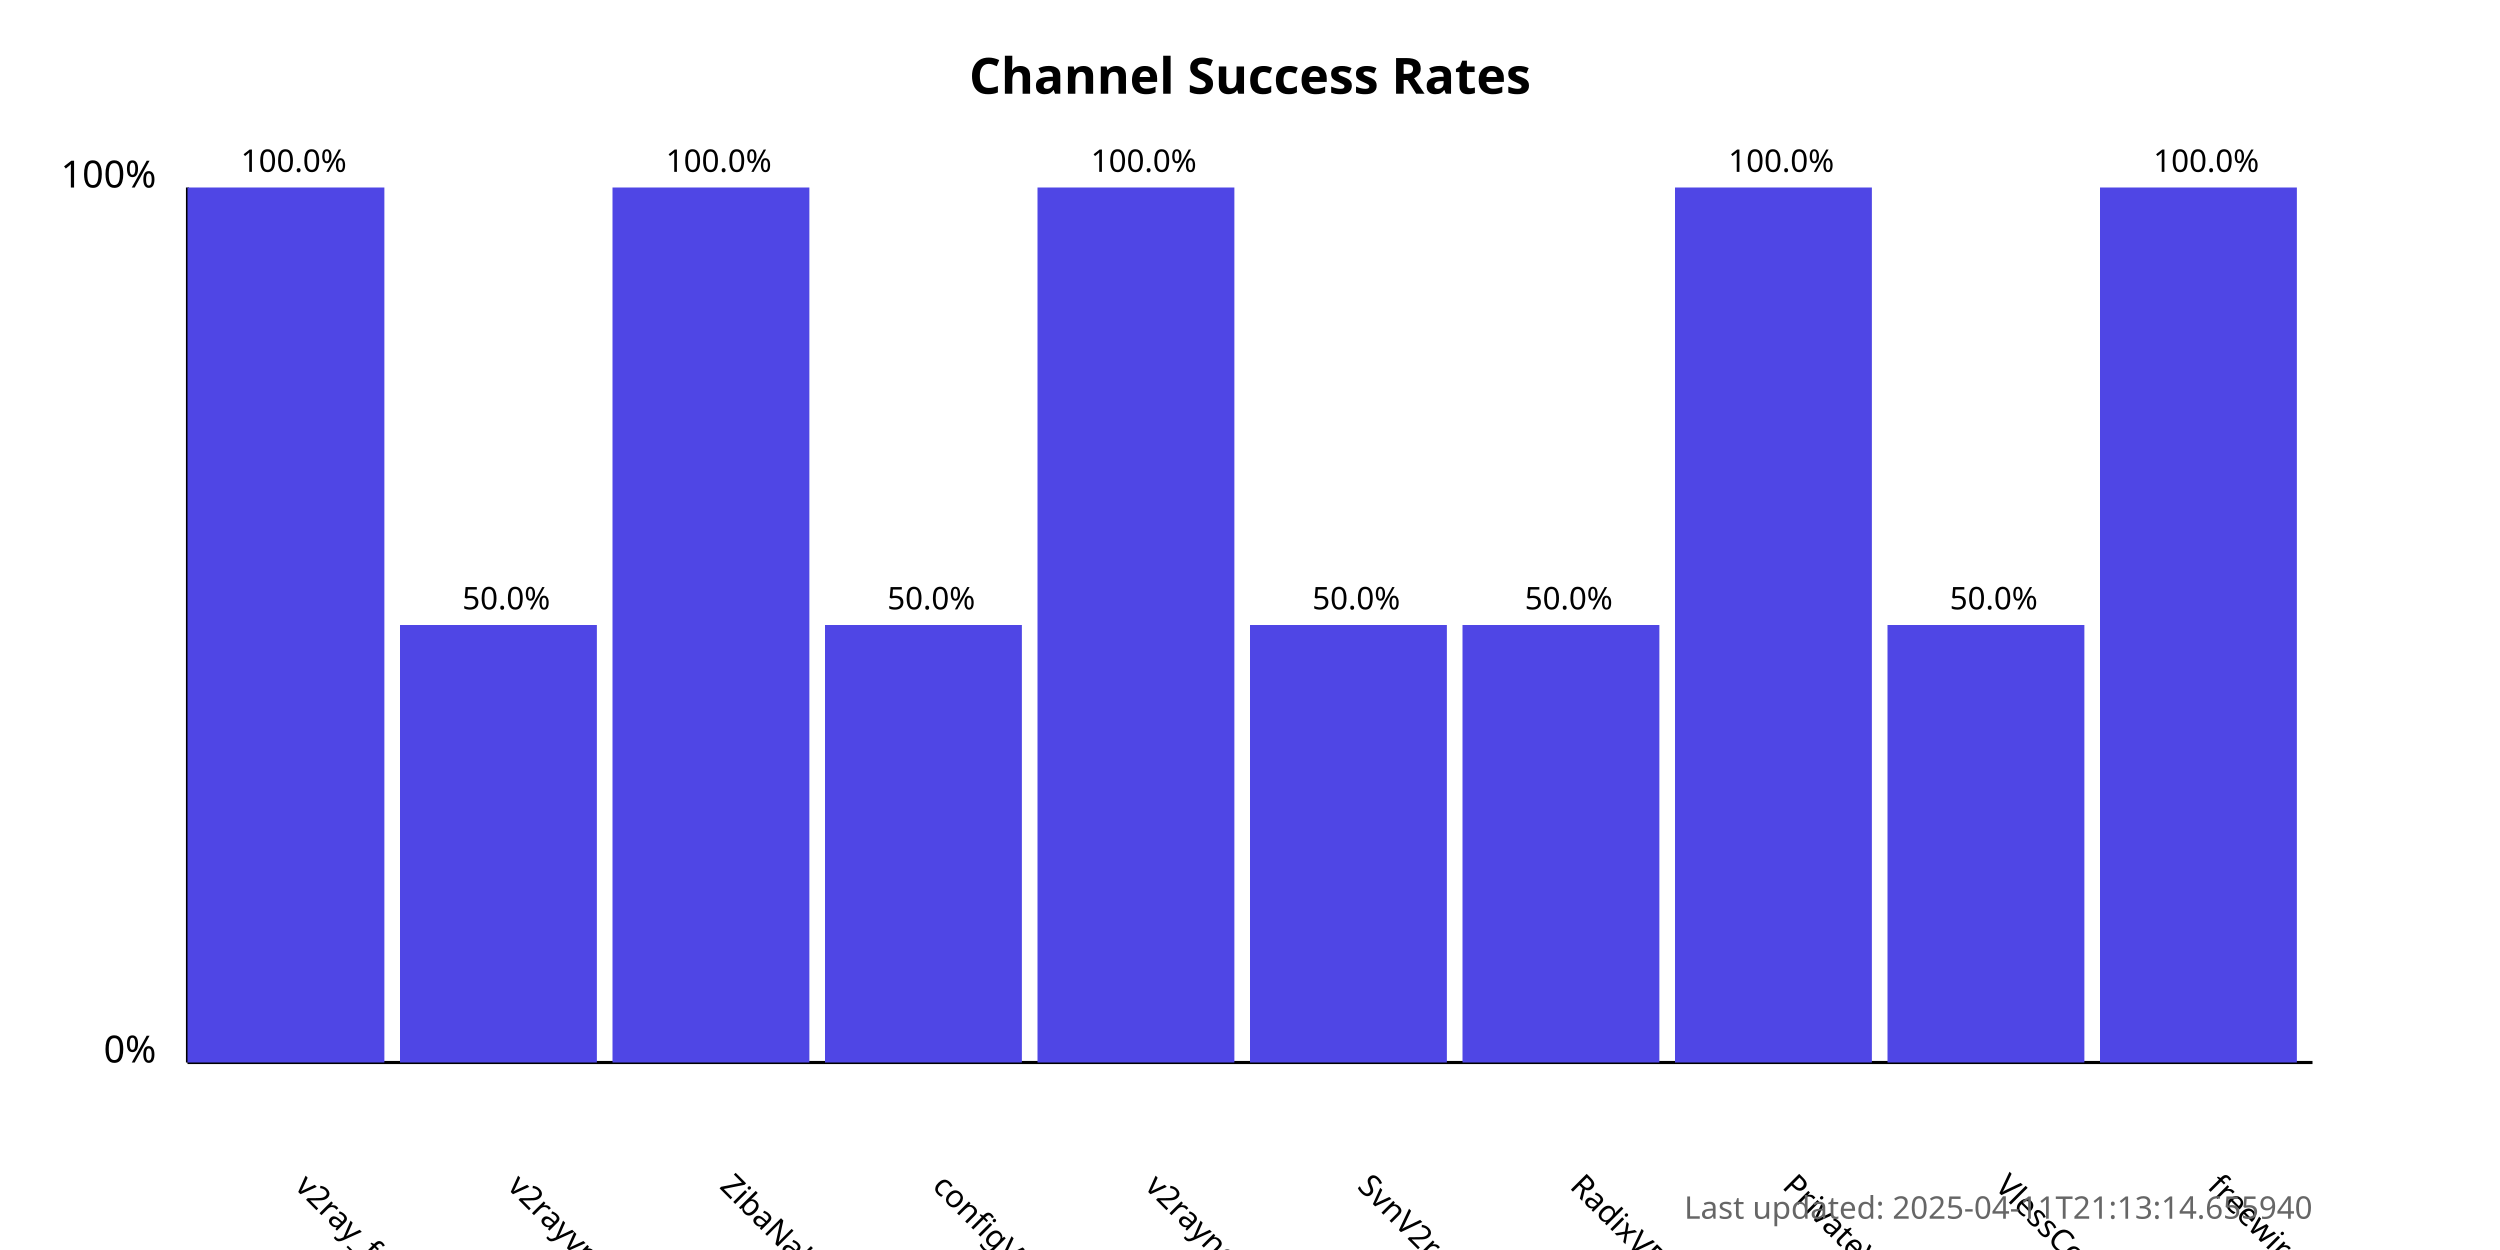
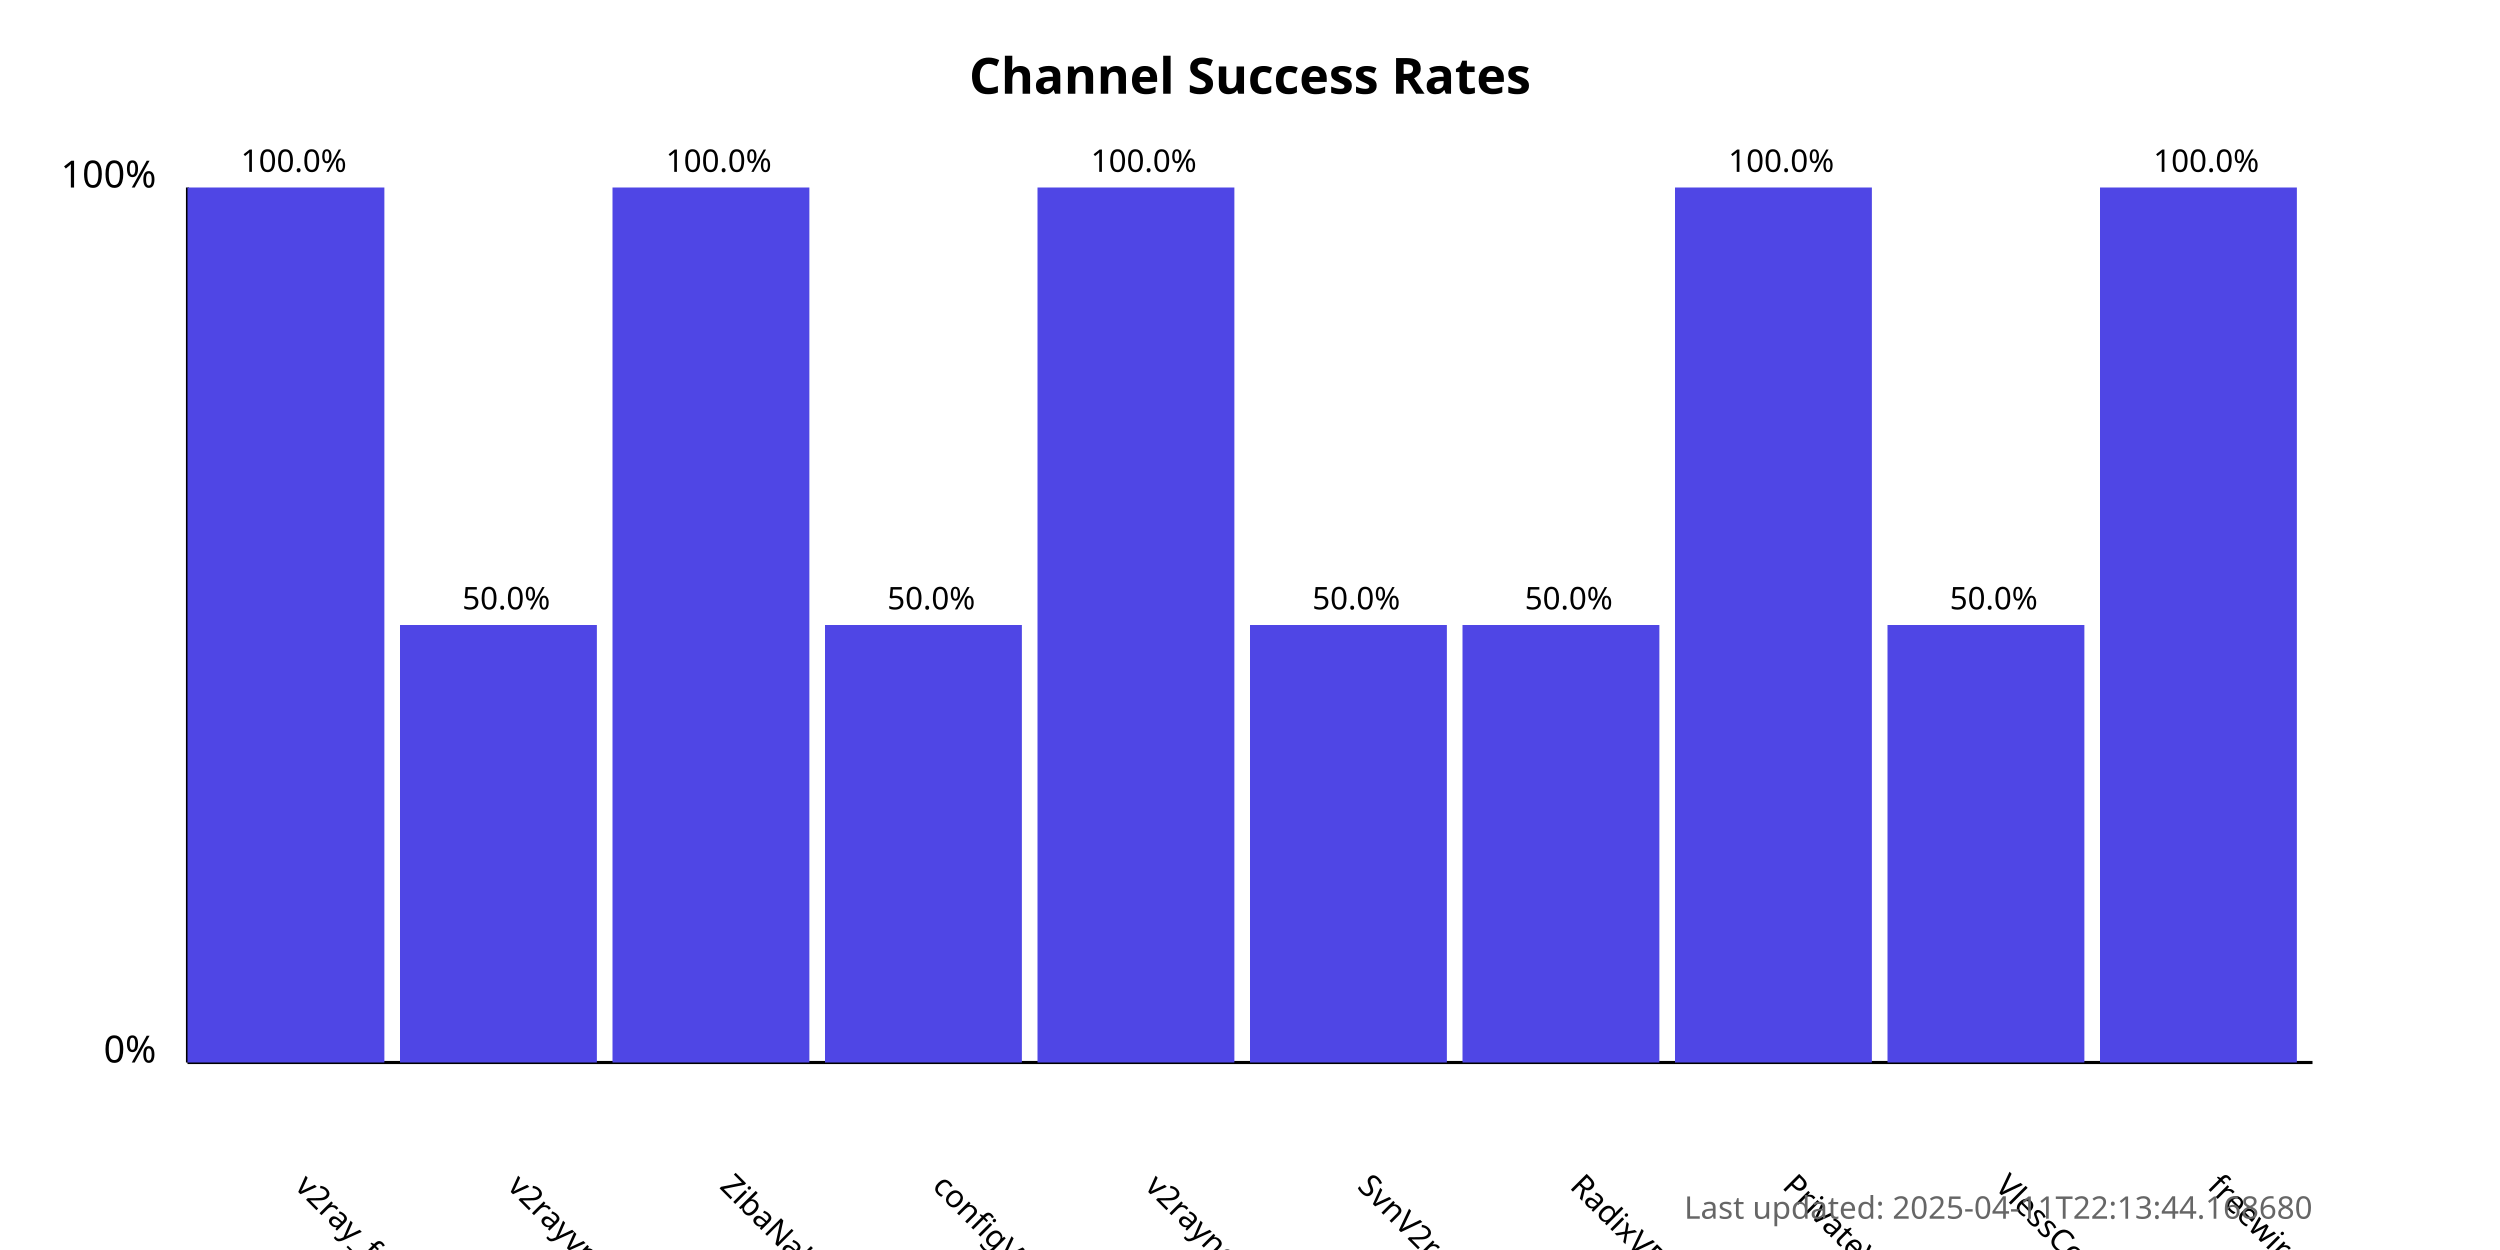
<svg xmlns="http://www.w3.org/2000/svg" width="800" height="400">
  <style>
            .chart-title { font: bold 16px sans-serif; }
            .axis-label { font: 12px sans-serif; }
            .tick-label { font: 10px sans-serif; }
            .bar { fill: #4f46e5; }
            .bar:hover { fill: #6366f1; }
            .timestamp { font: 10px sans-serif; fill: #666; }
        </style>
  <text x="400.0" y="30" text-anchor="middle" class="chart-title">
            Channel Success Rates
        </text>
  <line x1="60" y1="340" x2="60" y2="60" stroke="black" stroke-width="1" />
  <line x1="60" y1="340" x2="740" y2="340" stroke="black" stroke-width="1" />
  <text x="50" y="340" text-anchor="end" class="axis-label">0%</text>
  <text x="50" y="60" text-anchor="end" class="axis-label">100%</text>
  <g>
    <rect x="60" y="60.0" width="63.0" height="280.0" class="bar" />
    <text x="94.0" y="380" transform="rotate(45, 94.0, 380)" text-anchor="start" class="tick-label">
                v2ray_free_conf
            </text>
    <text x="94.0" y="55.0" text-anchor="middle" class="tick-label">
                100.0%
            </text>
  </g>
  <g>
    <rect x="128.0" y="200.0" width="63.0" height="140.0" class="bar" />
    <text x="162.0" y="380" transform="rotate(45, 162.0, 380)" text-anchor="start" class="tick-label">
                v2rayvpno
            </text>
    <text x="162.0" y="195.0" text-anchor="middle" class="tick-label">
                50.0%
            </text>
  </g>
  <g>
    <rect x="196.0" y="60.0" width="63.0" height="280.0" class="bar" />
    <text x="230.0" y="380" transform="rotate(45, 230.0, 380)" text-anchor="start" class="tick-label">
                ZibaNabz
            </text>
    <text x="230.0" y="55.0" text-anchor="middle" class="tick-label">
                100.0%
            </text>
  </g>
  <g>
    <rect x="264.0" y="200.0" width="63.0" height="140.0" class="bar" />
    <text x="298.0" y="380" transform="rotate(45, 298.0, 380)" text-anchor="start" class="tick-label">
                configV2rayForFree
            </text>
    <text x="298.0" y="195.0" text-anchor="middle" class="tick-label">
                50.0%
            </text>
  </g>
  <g>
    <rect x="332.0" y="60.0" width="63.0" height="280.0" class="bar" />
    <text x="366.0" y="380" transform="rotate(45, 366.0, 380)" text-anchor="start" class="tick-label">
                v2rayngvpn
            </text>
    <text x="366.0" y="55.0" text-anchor="middle" class="tick-label">
                100.0%
            </text>
  </g>
  <g>
    <rect x="400.0" y="200.0" width="63.0" height="140.0" class="bar" />
    <text x="434.0" y="380" transform="rotate(45, 434.0, 380)" text-anchor="start" class="tick-label">
                SvnV2ray
            </text>
    <text x="434.0" y="195.0" text-anchor="middle" class="tick-label">
                50.0%
            </text>
  </g>
  <g>
    <rect x="468.0" y="200.0" width="63.0" height="140.0" class="bar" />
    <text x="502.0" y="380" transform="rotate(45, 502.0, 380)" text-anchor="start" class="tick-label">
                RadixVPN
            </text>
    <text x="502.0" y="195.0" text-anchor="middle" class="tick-label">
                50.0%
            </text>
  </g>
  <g>
    <rect x="536.0" y="60.0" width="63.0" height="280.0" class="bar" />
    <text x="570.0" y="380" transform="rotate(45, 570.0, 380)" text-anchor="start" class="tick-label">
                PrivateVPNs
            </text>
    <text x="570.0" y="55.0" text-anchor="middle" class="tick-label">
                100.0%
            </text>
  </g>
  <g>
    <rect x="604.0" y="200.0" width="63.0" height="140.0" class="bar" />
    <text x="638.0" y="380" transform="rotate(45, 638.0, 380)" text-anchor="start" class="tick-label">
                VlessConfig
            </text>
    <text x="638.0" y="195.0" text-anchor="middle" class="tick-label">
                50.0%
            </text>
  </g>
  <g>
    <rect x="672.0" y="60.0" width="63.0" height="280.0" class="bar" />
    <text x="706.0" y="380" transform="rotate(45, 706.0, 380)" text-anchor="start" class="tick-label">
                freewireguard
            </text>
    <text x="706.0" y="55.0" text-anchor="middle" class="tick-label">
                100.0%
            </text>
  </g>
  <text x="740" y="390" text-anchor="end" class="timestamp">
-             Last updated: 2025-04-11T21:13:14.655940
+             Last updated: 2025-04-11T22:13:44.168680
        </text>
</svg>
